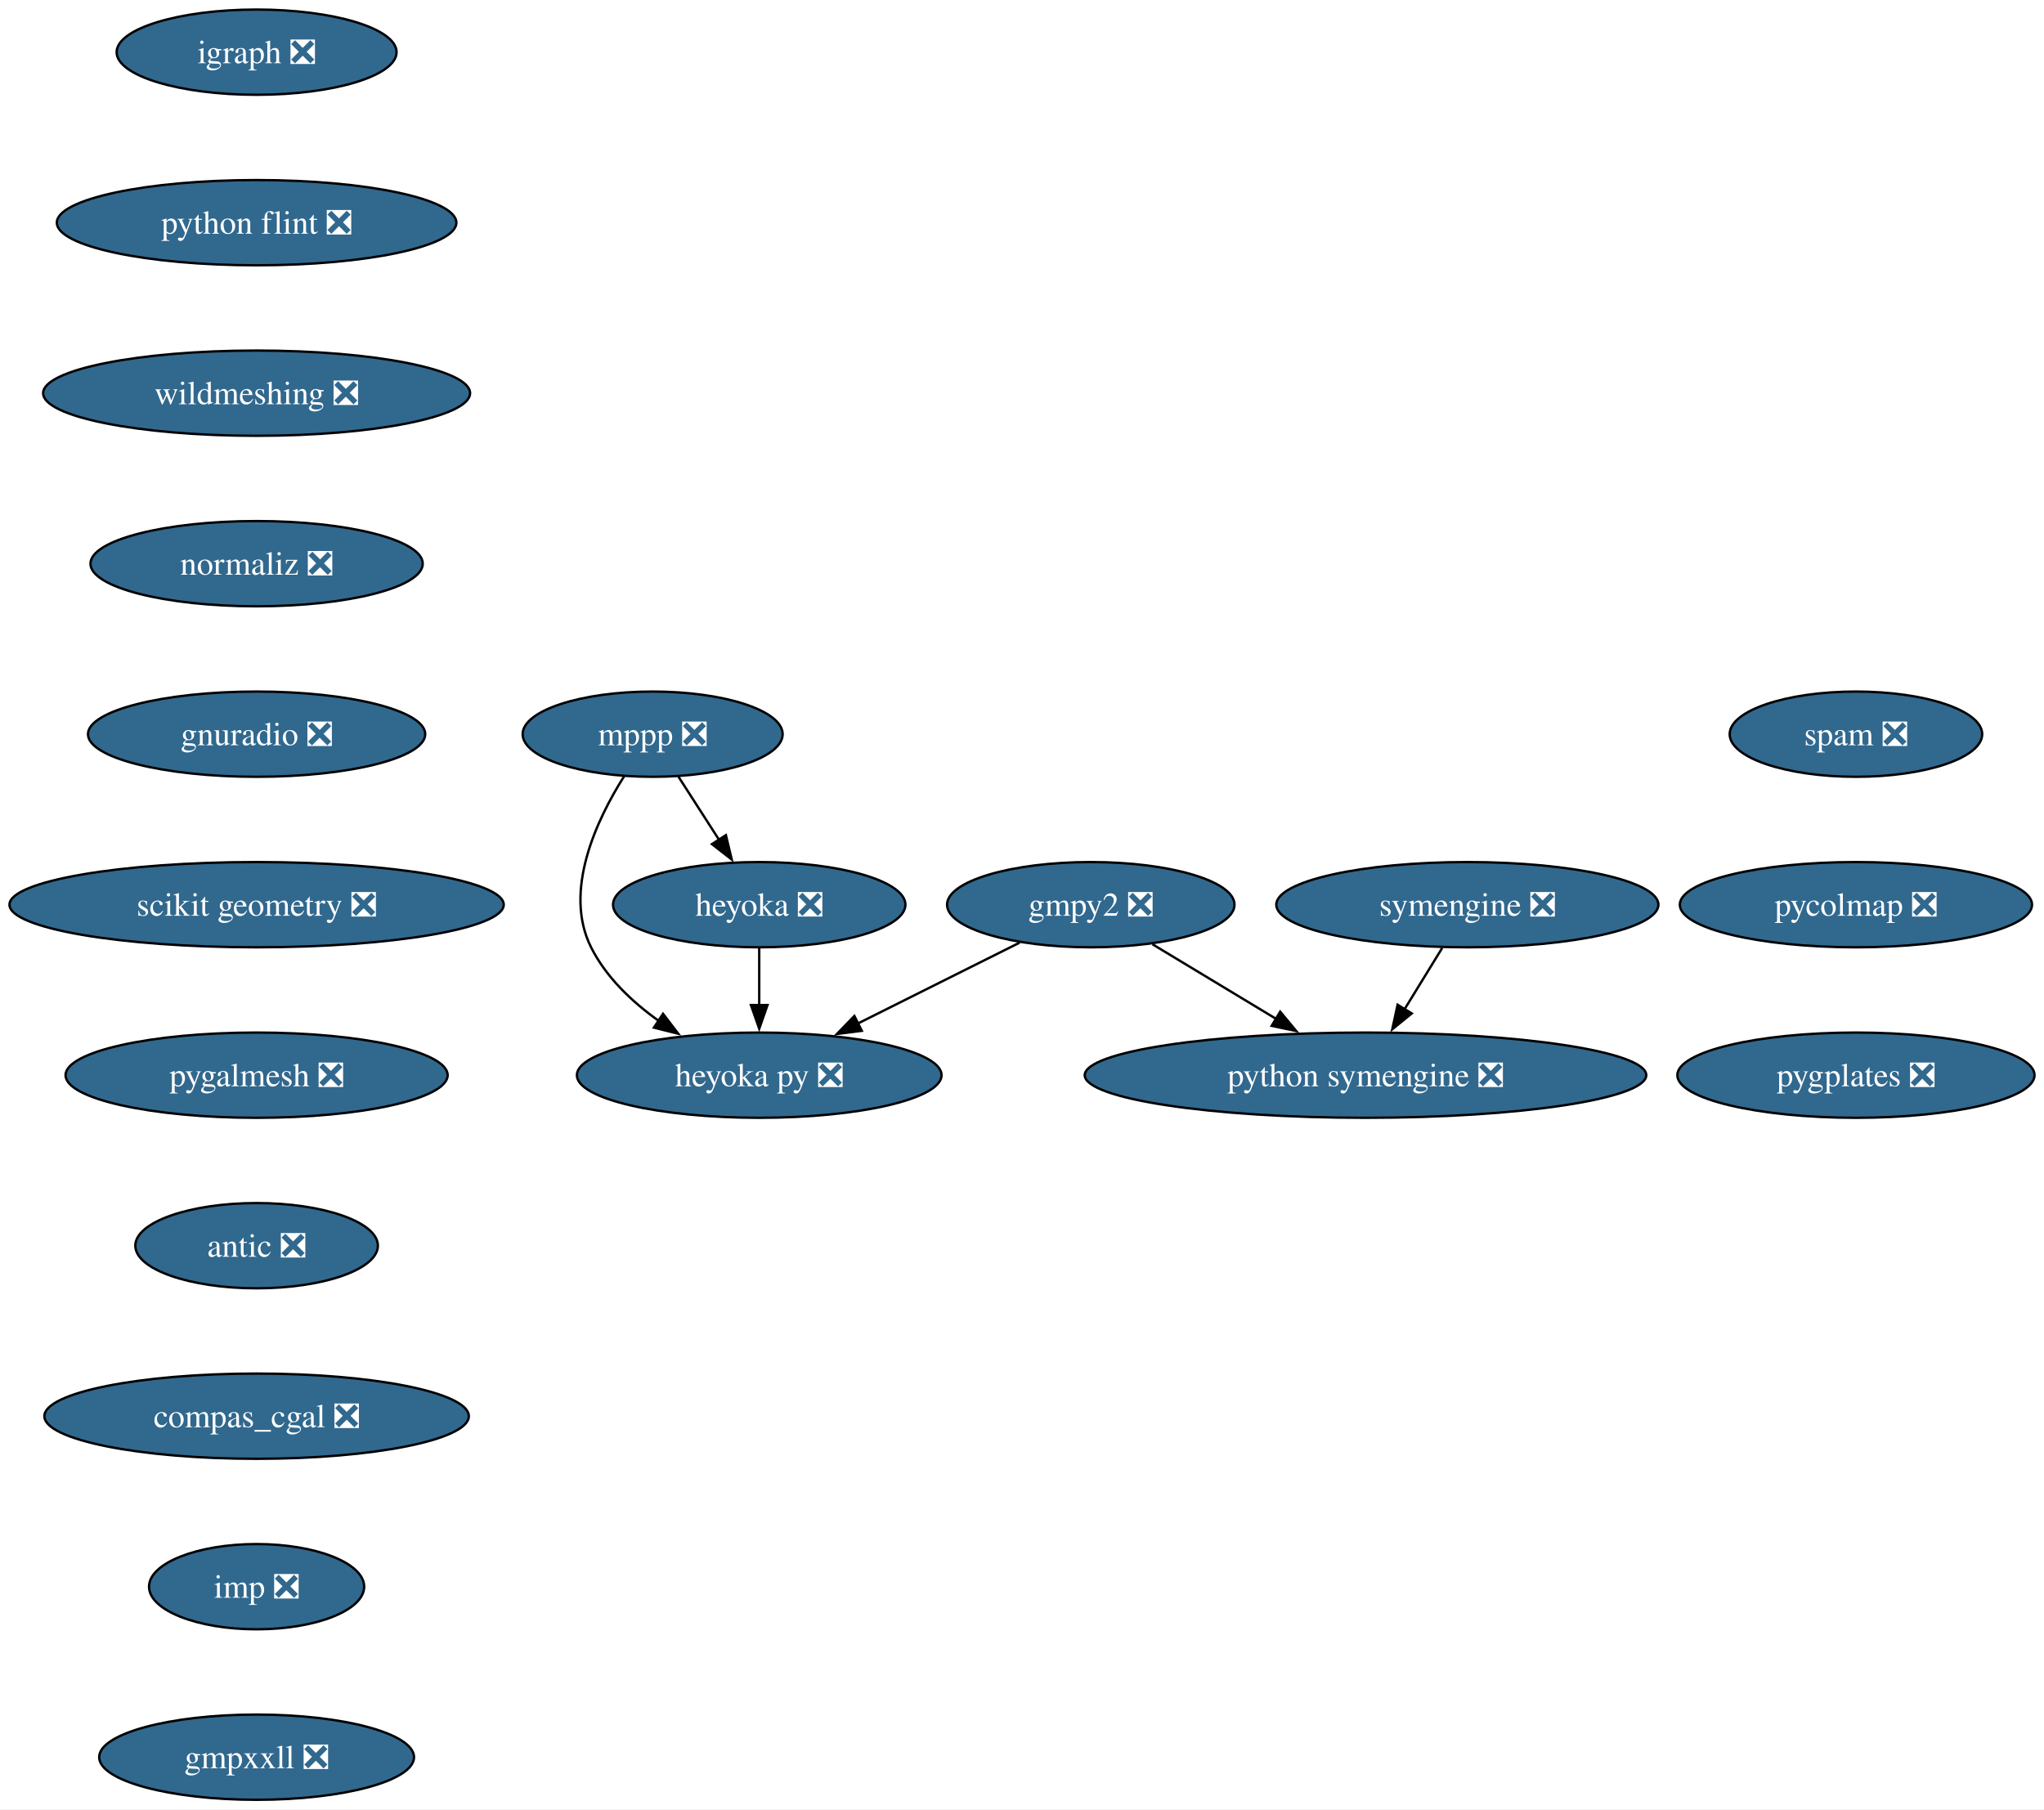
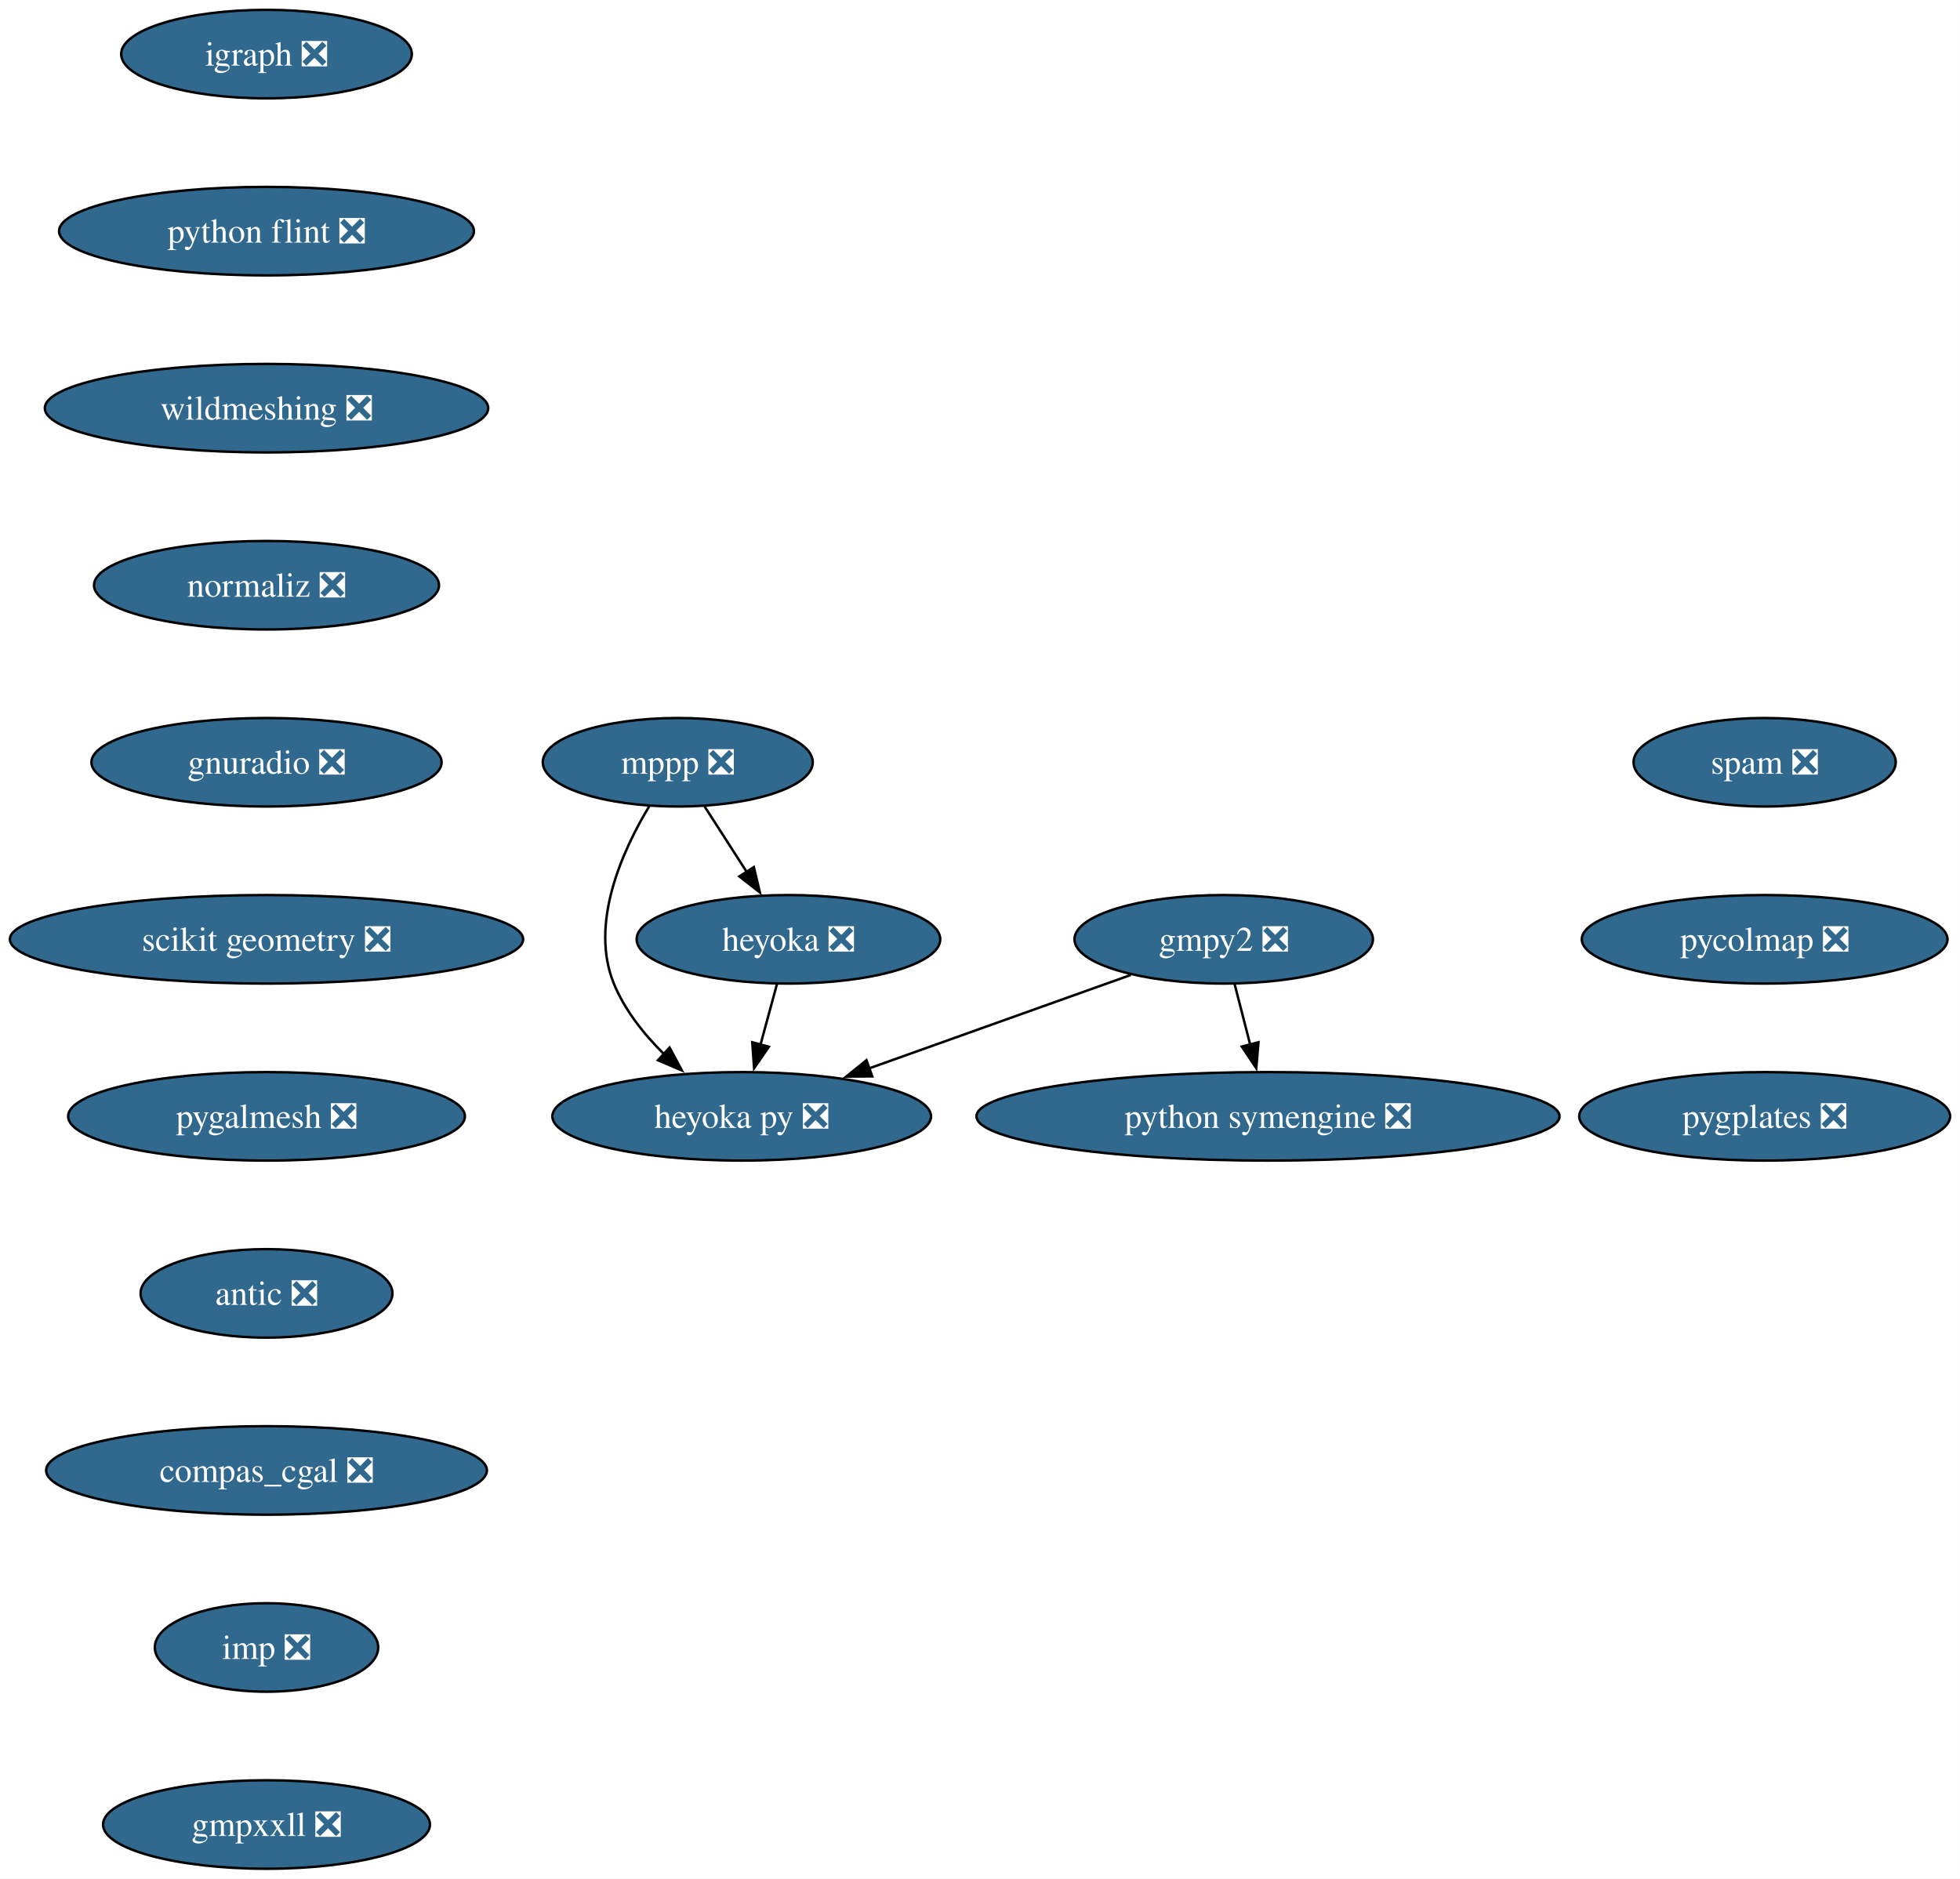
- <svg xmlns="http://www.w3.org/2000/svg" xmlns:xlink="http://www.w3.org/1999/xlink" width="863pt" height="764pt" viewBox="0.00 0.00 863.07 764.00">
+ <svg xmlns="http://www.w3.org/2000/svg" xmlns:xlink="http://www.w3.org/1999/xlink" width="797pt" height="764pt" viewBox="0.00 0.00 796.95 764.00">
  <g id="graph0" class="graph" transform="scale(1 1) rotate(0) translate(4 760)">
-     <polygon fill="white" stroke="none" points="-4,4 -4,-760 859.07,-760 859.07,4 -4,4" />
+     <polygon fill="white" stroke="none" points="-4,4 -4,-760 792.95,-760 792.95,4 -4,4" />
    <g id="node1" class="node">
      <g id="a_node1">
        <a xlink:href="https://github.com/conda-forge/gmpy2-feedstock/pull/43" xlink:title="gmpy2 ❎">
-           <ellipse fill="#31688e" stroke="black" cx="456.58" cy="-378" rx="60.68" ry="18" />
-           <text text-anchor="middle" x="456.58" y="-373.32" font-family="Times,serif" font-size="14.00" fill="white">gmpy2 ❎</text>
+           <ellipse fill="#31688e" stroke="black" cx="493.58" cy="-378" rx="60.68" ry="18" />
+           <text text-anchor="middle" x="493.58" y="-373.32" font-family="Times,serif" font-size="14.00" fill="white">gmpy2 ❎</text>
        </a>
      </g>
    </g>
    <g id="node2" class="node">
      <g id="a_node2">
        <a xlink:href="https://github.com/conda-forge/python-symengine-feedstock/pull/56" xlink:title="python symengine ❎">
-           <ellipse fill="#31688e" stroke="black" cx="572.58" cy="-306" rx="118.55" ry="18" />
-           <text text-anchor="middle" x="572.58" y="-301.32" font-family="Times,serif" font-size="14.00" fill="white">python symengine ❎</text>
+           <ellipse fill="#31688e" stroke="black" cx="511.58" cy="-306" rx="118.55" ry="18" />
+           <text text-anchor="middle" x="511.58" y="-301.32" font-family="Times,serif" font-size="14.00" fill="white">python symengine ❎</text>
        </a>
      </g>
    </g>
    <g id="edge1" class="edge">
-       <path fill="none" stroke="black" d="M482.62,-361.29C498.03,-351.99 517.82,-340.05 534.91,-329.73" />
-       <polygon fill="black" stroke="black" points="536.56,-332.82 543.32,-324.66 532.94,-326.83 536.56,-332.82" />
+       <path fill="none" stroke="black" d="M498.03,-359.7C499.93,-352.32 502.19,-343.52 504.32,-335.25" />
+       <polygon fill="black" stroke="black" points="507.71,-336.13 506.81,-325.57 500.93,-334.38 507.71,-336.13" />
    </g>
    <g id="node3" class="node">
      <g id="a_node3">
        <a xlink:href="https://github.com/conda-forge/heyoka.py-feedstock/pull/90" xlink:title="heyoka py ❎">
-           <ellipse fill="#31688e" stroke="black" cx="316.58" cy="-306" rx="76.99" ry="18" />
-           <text text-anchor="middle" x="316.58" y="-301.32" font-family="Times,serif" font-size="14.00" fill="white">heyoka py ❎</text>
+           <ellipse fill="#31688e" stroke="black" cx="297.58" cy="-306" rx="76.99" ry="18" />
+           <text text-anchor="middle" x="297.58" y="-301.32" font-family="Times,serif" font-size="14.00" fill="white">heyoka py ❎</text>
        </a>
      </g>
    </g>
    <g id="edge2" class="edge">
-       <path fill="none" stroke="black" d="M426.55,-361.98C406.57,-352 380.07,-338.74 358.08,-327.75" />
-       <polygon fill="black" stroke="black" points="359.89,-324.74 349.38,-323.4 356.76,-331 359.89,-324.74" />
+       <path fill="none" stroke="black" d="M455.79,-363.5C425.48,-352.68 382.62,-337.37 349.15,-325.42" />
+       <polygon fill="black" stroke="black" points="350.66,-322.24 340.07,-322.17 348.31,-328.83 350.66,-322.24" />
    </g>
    <g id="node4" class="node">
      <g id="a_node4">
        <a xlink:href="https://github.com/conda-forge/igraph-feedstock/pull/75" xlink:title="igraph ❎">
          <ellipse fill="#31688e" stroke="black" cx="104.35" cy="-738" rx="59.1" ry="18" />
          <text text-anchor="middle" x="104.35" y="-733.33" font-family="Times,serif" font-size="14.00" fill="white">igraph ❎</text>
        </a>
      </g>
    </g>
    <g id="node5" class="node">
      <g id="a_node5">
        <a xlink:href="https://github.com/conda-forge/python-flint-feedstock/pull/40" xlink:title="python flint ❎">
          <ellipse fill="#31688e" stroke="black" cx="104.35" cy="-666" rx="84.35" ry="18" />
          <text text-anchor="middle" x="104.35" y="-661.33" font-family="Times,serif" font-size="14.00" fill="white">python flint ❎</text>
        </a>
      </g>
    </g>
-     <g id="node9" class="node">
-       <g id="a_node9">
+     <g id="node8" class="node">
+       <g id="a_node8">
        <a xlink:href="https://github.com/conda-forge/wildmeshing-feedstock/pull/24" xlink:title="wildmeshing ❎">
          <ellipse fill="#31688e" stroke="black" cx="104.35" cy="-594" rx="90.14" ry="18" />
          <text text-anchor="middle" x="104.35" y="-589.33" font-family="Times,serif" font-size="14.00" fill="white">wildmeshing ❎</text>
        </a>
      </g>
    </g>
    <g id="node6" class="node">
      <g id="a_node6">
        <a xlink:href="https://github.com/conda-forge/mppp-feedstock/pull/63" xlink:title="mppp ❎">
          <ellipse fill="#31688e" stroke="black" cx="271.58" cy="-450" rx="54.89" ry="18" />
          <text text-anchor="middle" x="271.58" y="-445.32" font-family="Times,serif" font-size="14.00" fill="white">mppp ❎</text>
        </a>
      </g>
    </g>
    <g id="edge4" class="edge">
-       <path fill="none" stroke="black" d="M259.55,-432.26C247.92,-413.85 233.68,-383.74 245.58,-360 251.88,-347.43 262.74,-337.08 274.09,-328.97" />
-       <polygon fill="black" stroke="black" points="275.96,-331.93 282.39,-323.51 272.11,-326.08 275.96,-331.93" />
+       <path fill="none" stroke="black" d="M260.05,-432.25C249.08,-414.09 235.6,-384.44 245.58,-360 250.01,-349.17 257.83,-339.36 266.09,-331.2" />
+       <polygon fill="black" stroke="black" points="268.24,-333.98 273.26,-324.65 263.52,-328.81 268.24,-333.98" />
    </g>
    <g id="node7" class="node">
      <g id="a_node7">
        <a xlink:href="https://github.com/conda-forge/heyoka-feedstock/pull/76" xlink:title="heyoka ❎">
          <ellipse fill="#31688e" stroke="black" cx="316.58" cy="-378" rx="61.73" ry="18" />
          <text text-anchor="middle" x="316.58" y="-373.32" font-family="Times,serif" font-size="14.00" fill="white">heyoka ❎</text>
        </a>
      </g>
    </g>
    <g id="edge5" class="edge">
      <path fill="none" stroke="black" d="M282.48,-432.05C287.62,-424.06 293.87,-414.33 299.61,-405.4" />
      <polygon fill="black" stroke="black" points="302.51,-407.37 304.97,-397.06 296.62,-403.58 302.51,-407.37" />
    </g>
    <g id="edge6" class="edge">
-       <path fill="none" stroke="black" d="M316.58,-359.7C316.58,-352.41 316.58,-343.73 316.58,-335.54" />
-       <polygon fill="black" stroke="black" points="320.08,-335.62 316.58,-325.62 313.08,-335.62 320.08,-335.62" />
+       <path fill="none" stroke="black" d="M311.89,-359.7C309.86,-352.24 307.44,-343.32 305.17,-334.97" />
+       <polygon fill="black" stroke="black" points="308.62,-334.3 302.62,-325.57 301.86,-336.13 308.62,-334.3" />
    </g>
-     <g id="node8" class="node">
-       <g id="a_node8">
-         <a xlink:href="https://github.com/conda-forge/symengine-feedstock/pull/58" xlink:title="symengine ❎">
-           <ellipse fill="#31688e" stroke="black" cx="615.58" cy="-378" rx="80.67" ry="18" />
-           <text text-anchor="middle" x="615.58" y="-373.32" font-family="Times,serif" font-size="14.00" fill="white">symengine ❎</text>
-         </a>
-       </g>
-     </g>
-     <g id="edge7" class="edge">
-       <path fill="none" stroke="black" d="M604.95,-359.7C600.16,-351.9 594.4,-342.51 589.06,-333.83" />
-       <polygon fill="black" stroke="black" points="592.1,-332.08 583.88,-325.39 586.13,-335.75 592.1,-332.08" />
-     </g>
-     <g id="node10" class="node">
-       <g id="a_node10">
+     <g id="node9" class="node">
+       <g id="a_node9">
        <a xlink:href="https://github.com/conda-forge/normaliz-feedstock/pull/55" xlink:title="normaliz ❎">
          <ellipse fill="#31688e" stroke="black" cx="104.35" cy="-522" rx="70.15" ry="18" />
          <text text-anchor="middle" x="104.35" y="-517.33" font-family="Times,serif" font-size="14.00" fill="white">normaliz ❎</text>
        </a>
      </g>
    </g>
-     <g id="node11" class="node">
-       <g id="a_node11">
+     <g id="node10" class="node">
+       <g id="a_node10">
        <a xlink:href="https://github.com/conda-forge/gnuradio-feedstock/pull/276" xlink:title="gnuradio ❎">
          <ellipse fill="#31688e" stroke="black" cx="104.35" cy="-450" rx="71.2" ry="18" />
          <text text-anchor="middle" x="104.35" y="-445.32" font-family="Times,serif" font-size="14.00" fill="white">gnuradio ❎</text>
        </a>
      </g>
    </g>
-     <g id="node12" class="node">
-       <g id="a_node12">
+     <g id="node11" class="node">
+       <g id="a_node11">
        <a xlink:href="https://github.com/conda-forge/scikit-geometry-feedstock/pull/18" xlink:title="scikit geometry ❎">
          <ellipse fill="#31688e" stroke="black" cx="104.35" cy="-378" rx="104.35" ry="18" />
          <text text-anchor="middle" x="104.35" y="-373.32" font-family="Times,serif" font-size="14.00" fill="white">scikit geometry ❎</text>
        </a>
      </g>
    </g>
-     <g id="node13" class="node">
-       <g id="a_node13">
+     <g id="node12" class="node">
+       <g id="a_node12">
        <a xlink:href="https://github.com/conda-forge/pygalmesh-feedstock/pull/34" xlink:title="pygalmesh ❎">
          <ellipse fill="#31688e" stroke="black" cx="104.35" cy="-306" rx="80.67" ry="18" />
          <text text-anchor="middle" x="104.35" y="-301.32" font-family="Times,serif" font-size="14.00" fill="white">pygalmesh ❎</text>
        </a>
      </g>
    </g>
-     <g id="node14" class="node">
-       <g id="a_node14">
+     <g id="node13" class="node">
+       <g id="a_node13">
        <a xlink:href="https://github.com/conda-forge/antic-feedstock/pull/13" xlink:title="antic ❎">
          <ellipse fill="#31688e" stroke="black" cx="104.35" cy="-234" rx="51.21" ry="18" />
          <text text-anchor="middle" x="104.35" y="-229.32" font-family="Times,serif" font-size="14.00" fill="white">antic ❎</text>
        </a>
      </g>
    </g>
-     <g id="node15" class="node">
-       <g id="a_node15">
+     <g id="node14" class="node">
+       <g id="a_node14">
        <a xlink:href="https://github.com/conda-forge/compas_cgal-feedstock/pull/33" xlink:title="compas_cgal ❎">
          <ellipse fill="#31688e" stroke="black" cx="104.35" cy="-162" rx="89.61" ry="18" />
          <text text-anchor="middle" x="104.35" y="-157.32" font-family="Times,serif" font-size="14.00" fill="white">compas_cgal ❎</text>
        </a>
      </g>
    </g>
-     <g id="node16" class="node">
-       <g id="a_node16">
+     <g id="node15" class="node">
+       <g id="a_node15">
        <a xlink:href="https://github.com/conda-forge/imp-feedstock/pull/54" xlink:title="imp ❎">
          <ellipse fill="#31688e" stroke="black" cx="104.35" cy="-90" rx="45.42" ry="18" />
          <text text-anchor="middle" x="104.35" y="-85.33" font-family="Times,serif" font-size="14.00" fill="white">imp ❎</text>
        </a>
      </g>
    </g>
-     <g id="node17" class="node">
-       <g id="a_node17">
+     <g id="node16" class="node">
+       <g id="a_node16">
        <a xlink:href="https://github.com/conda-forge/gmpxxll-feedstock/pull/1" xlink:title="gmpxxll ❎">
          <ellipse fill="#31688e" stroke="black" cx="104.35" cy="-18" rx="66.47" ry="18" />
          <text text-anchor="middle" x="104.35" y="-13.32" font-family="Times,serif" font-size="14.00" fill="white">gmpxxll ❎</text>
        </a>
      </g>
    </g>
+     <g id="node17" class="node">
+       <g id="a_node17">
+         <a xlink:href="https://github.com/conda-forge/spam-feedstock/pull/7" xlink:title="spam ❎">
+           <ellipse fill="#31688e" stroke="black" cx="713.54" cy="-450" rx="53.31" ry="18" />
+           <text text-anchor="middle" x="713.54" y="-445.32" font-family="Times,serif" font-size="14.00" fill="white">spam ❎</text>
+         </a>
+       </g>
+     </g>
    <g id="node18" class="node">
      <g id="a_node18">
-         <a xlink:href="https://github.com/conda-forge/spam-feedstock/pull/7" xlink:title="spam ❎">
-           <ellipse fill="#31688e" stroke="black" cx="779.66" cy="-450" rx="53.31" ry="18" />
-           <text text-anchor="middle" x="779.66" y="-445.32" font-family="Times,serif" font-size="14.00" fill="white">spam ❎</text>
+         <a xlink:href="https://github.com/conda-forge/pycolmap-feedstock/pull/45" xlink:title="pycolmap ❎">
+           <ellipse fill="#31688e" stroke="black" cx="713.54" cy="-378" rx="74.36" ry="18" />
+           <text text-anchor="middle" x="713.54" y="-373.32" font-family="Times,serif" font-size="14.00" fill="white">pycolmap ❎</text>
        </a>
      </g>
    </g>
    <g id="node19" class="node">
      <g id="a_node19">
-         <a xlink:href="https://github.com/conda-forge/pycolmap-feedstock/pull/45" xlink:title="pycolmap ❎">
-           <ellipse fill="#31688e" stroke="black" cx="779.66" cy="-378" rx="74.36" ry="18" />
-           <text text-anchor="middle" x="779.66" y="-373.32" font-family="Times,serif" font-size="14.00" fill="white">pycolmap ❎</text>
-         </a>
-       </g>
-     </g>
-     <g id="node20" class="node">
-       <g id="a_node20">
        <a xlink:href="https://github.com/conda-forge/pygplates-feedstock/pull/27" xlink:title="pygplates ❎">
-           <ellipse fill="#31688e" stroke="black" cx="779.66" cy="-306" rx="75.41" ry="18" />
-           <text text-anchor="middle" x="779.66" y="-301.32" font-family="Times,serif" font-size="14.00" fill="white">pygplates ❎</text>
+           <ellipse fill="#31688e" stroke="black" cx="713.54" cy="-306" rx="75.41" ry="18" />
+           <text text-anchor="middle" x="713.54" y="-301.32" font-family="Times,serif" font-size="14.00" fill="white">pygplates ❎</text>
        </a>
      </g>
    </g>
  </g>
</svg>
